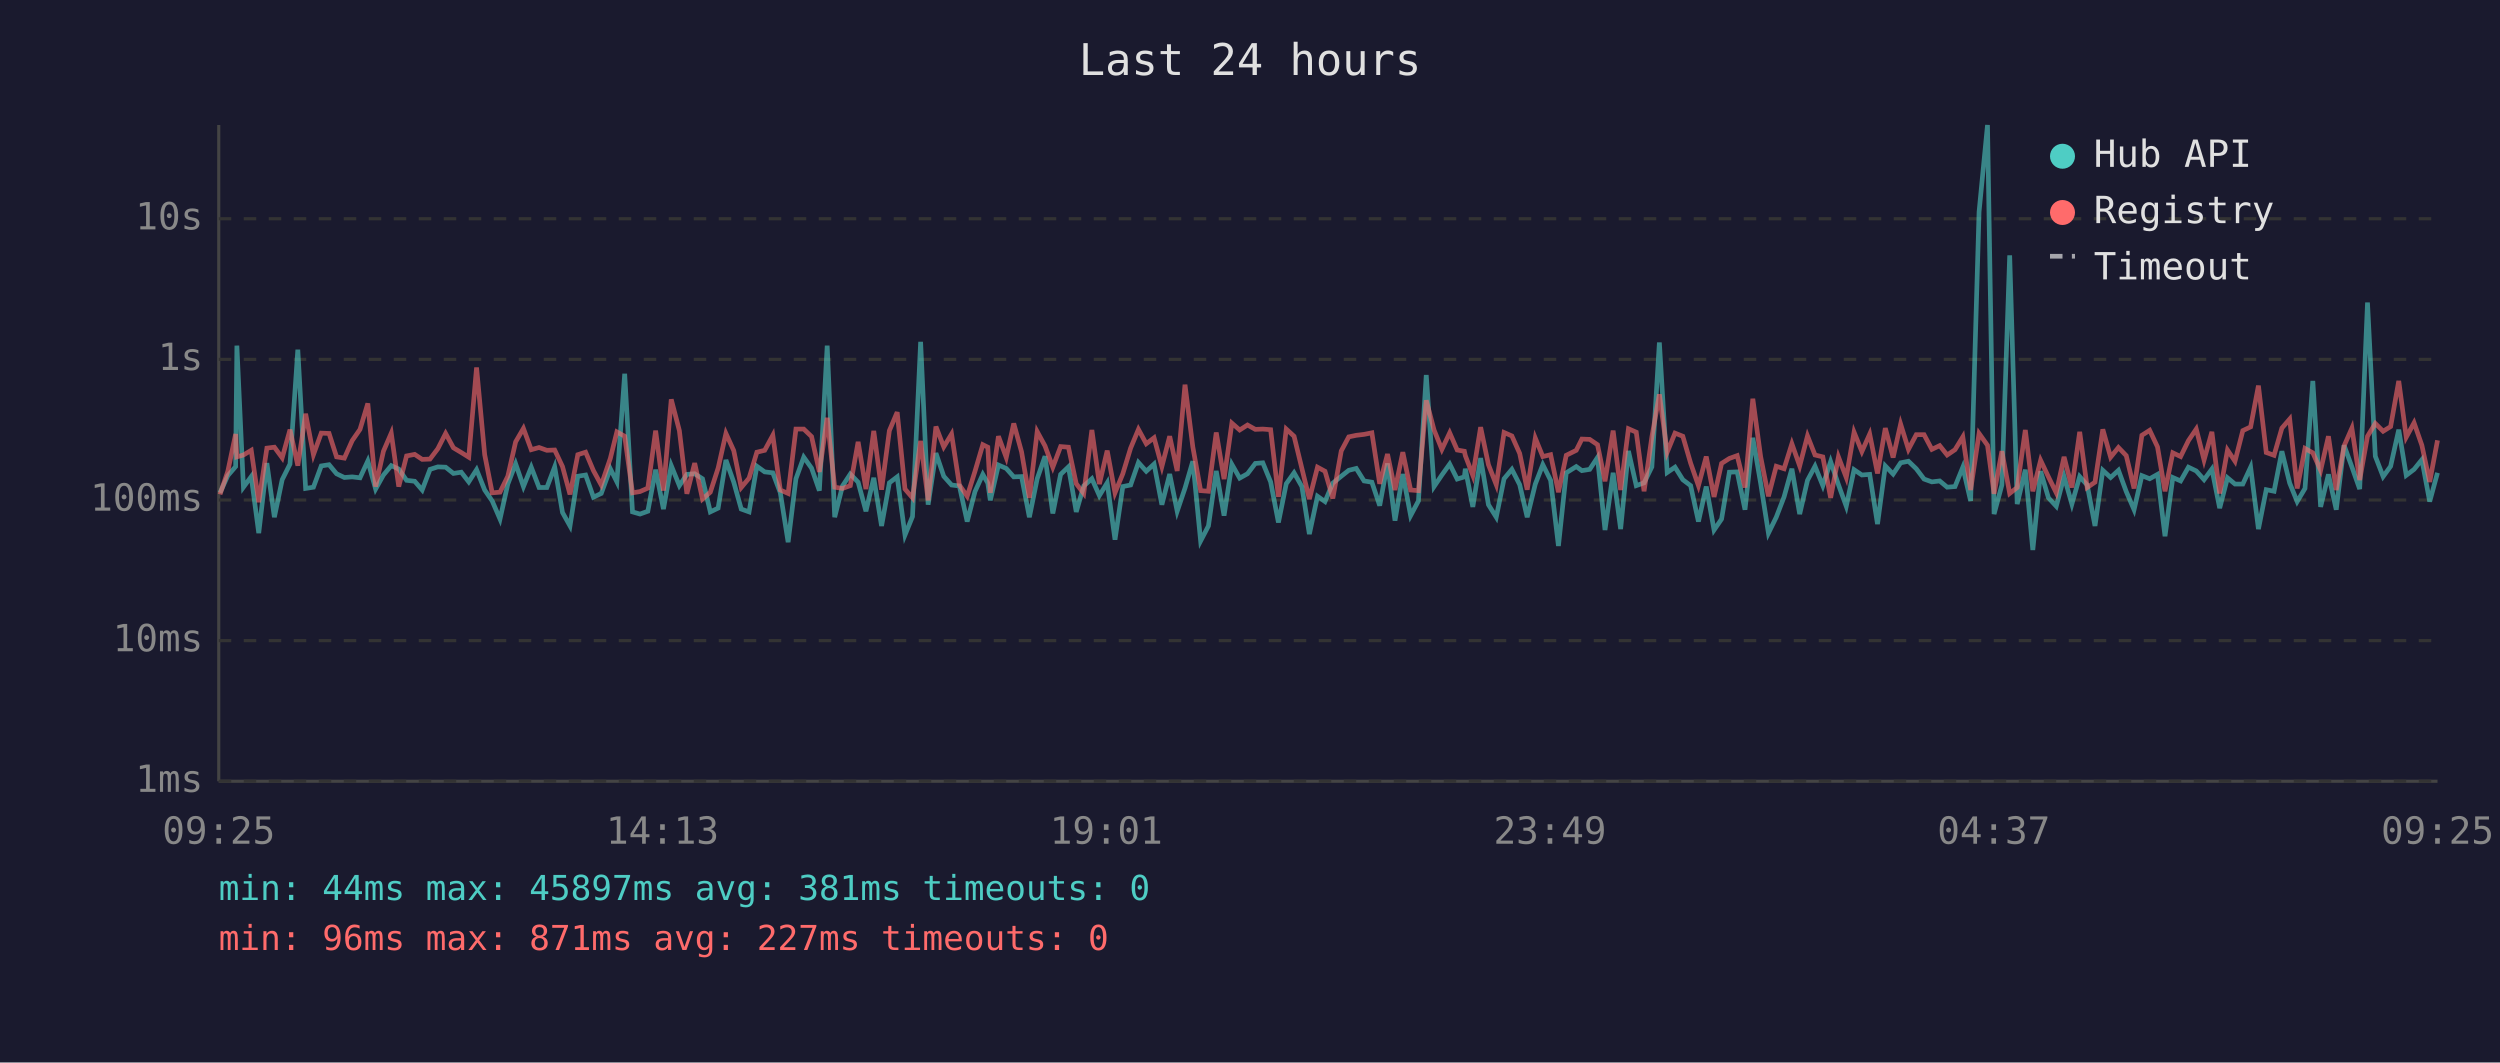
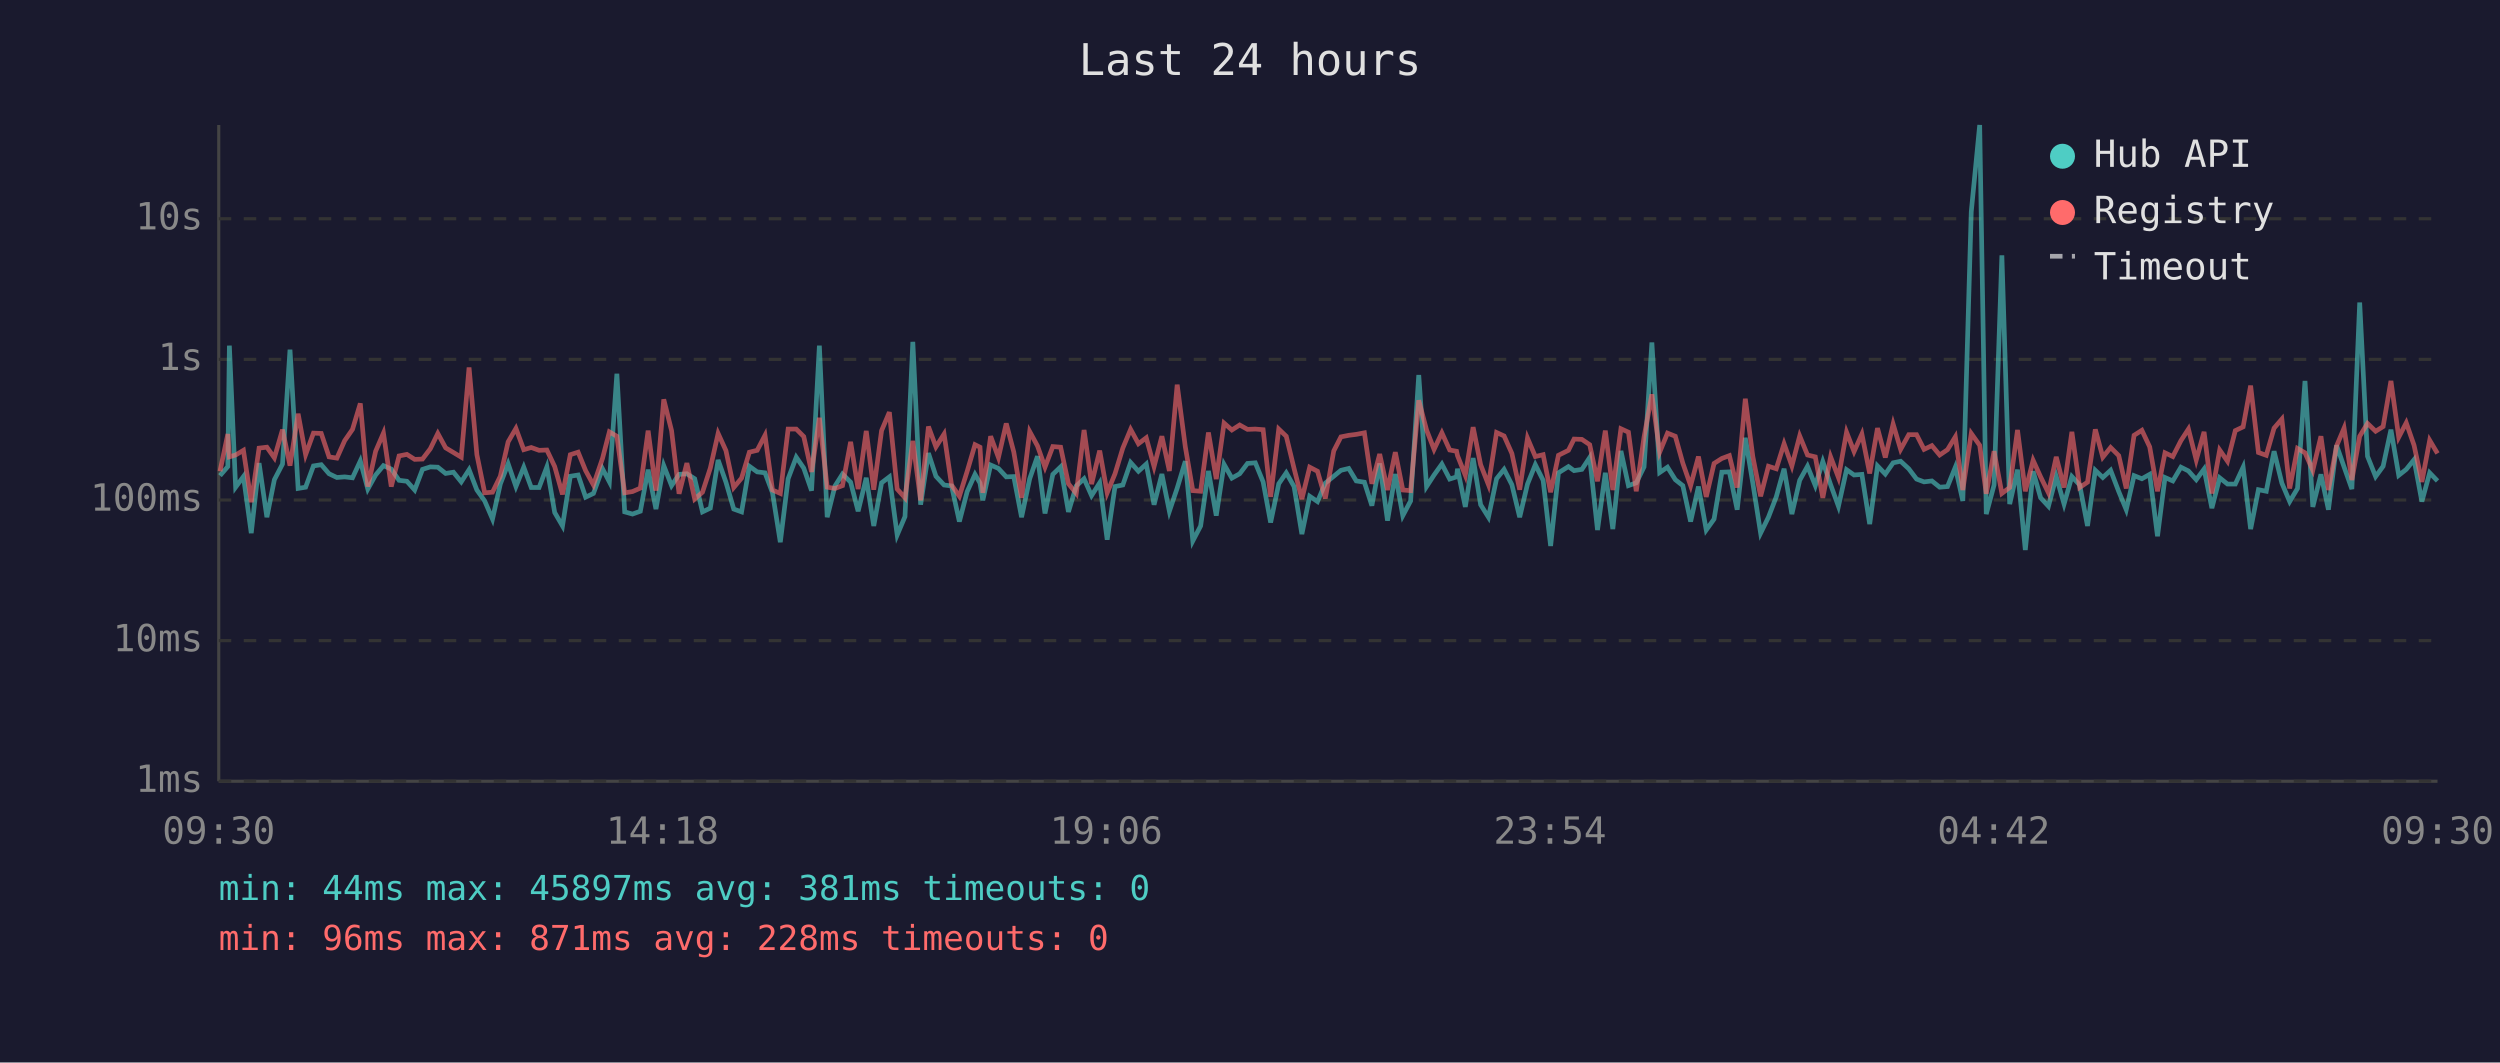
<svg xmlns="http://www.w3.org/2000/svg" viewBox="0 0 800 340" font-family="monospace" font-size="12">
  <rect width="800" height="340" fill="#1a1a2e" />
  <text x="400" y="24" fill="#e0e0e0" font-size="14" text-anchor="middle">Last 24 hours</text>
  <line x1="70" y1="40" x2="70" y2="250" stroke="#444" stroke-width="1" />
  <line x1="70" y1="250" x2="780" y2="250" stroke="#444" stroke-width="1" />
  <line x1="70" y1="250" x2="780" y2="250" stroke="#333" stroke-width="1" stroke-dasharray="4" />
  <text x="65" y="250" fill="#888" text-anchor="end" dominant-baseline="middle">1ms</text>
  <line x1="70" y1="205" x2="780" y2="205" stroke="#333" stroke-width="1" stroke-dasharray="4" />
  <text x="65" y="205" fill="#888" text-anchor="end" dominant-baseline="middle">10ms</text>
  <line x1="70" y1="160" x2="780" y2="160" stroke="#333" stroke-width="1" stroke-dasharray="4" />
  <text x="65" y="160" fill="#888" text-anchor="end" dominant-baseline="middle">100ms</text>
  <line x1="70" y1="115" x2="780" y2="115" stroke="#333" stroke-width="1" stroke-dasharray="4" />
  <text x="65" y="115" fill="#888" text-anchor="end" dominant-baseline="middle">1s</text>
  <line x1="70" y1="70" x2="780" y2="70" stroke="#333" stroke-width="1" stroke-dasharray="4" />
  <text x="65" y="70" fill="#888" text-anchor="end" dominant-baseline="middle">10s</text>
-   <text x="70" y="270" fill="#888" text-anchor="middle">09:25</text>
-   <text x="212" y="270" fill="#888" text-anchor="middle">14:13</text>
-   <text x="354" y="270" fill="#888" text-anchor="middle">19:01</text>
-   <text x="496" y="270" fill="#888" text-anchor="middle">23:49</text>
-   <text x="638" y="270" fill="#888" text-anchor="middle">04:37</text>
-   <text x="780" y="270" fill="#888" text-anchor="middle">09:25</text>
-   <polyline points="70.4,157.7 72.9,152.2 75.4,149.3 75.8,110.6 77.9,155.9 80.4,152.5 82.8,170.6 85.4,148.2 87.8,165.5 90.3,153.5 92.8,148.5 95.3,111.9 97.8,156.3 100.3,155.9 102.8,149.1 105.3,148.7 107.7,151.6 110.2,152.8 112.7,152.6 115.2,152.9 117.7,147.5 120.2,156.5 122.7,152.0 125.2,149.0 127.6,150.1 130.1,153.7 132.7,154.0 135.1,156.8 137.6,150.2 140.1,149.4 142.6,149.5 145.1,151.5 147.6,151.1 150.0,154.2 152.5,150.3 155.1,156.8 157.5,160.3 160.0,166.1 162.5,154.9 165.0,148.4 167.5,155.7 170.0,149.5 172.5,156.0 175.0,156.0 177.5,149.4 180.0,164.0 182.4,168.3 184.9,152.4 187.4,152.0 189.9,159.1 192.4,157.9 195.3,150.0 197.4,154.2 199.9,119.6 202.4,163.8 204.8,164.5 207.3,163.6 209.8,150.3 212.3,162.9 214.8,149.0 217.4,155.4 219.8,151.8 222.3,151.6 224.8,153.2 227.3,163.8 229.8,162.6 232.3,147.2 234.8,154.3 237.2,162.9 239.7,163.8 242.2,149.2 244.7,151.0 247.3,151.3 249.7,157.7 252.2,173.5 254.7,153.2 257.2,146.3 259.7,149.8 262.2,157.0 264.7,110.6 267.1,165.5 269.6,155.5 272.1,151.7 274.6,154.3 277.1,163.6 279.6,152.9 282.1,168.3 284.6,154.5 287.1,152.6 289.6,171.2 292.0,165.3 294.6,109.4 297.0,161.5 299.5,145.0 302.0,152.4 304.5,155.2 307.0,155.5 309.5,166.9 312.0,157.3 314.5,151.8 316.1,154.6 316.9,160.1 319.5,148.8 322.0,149.9 324.4,152.6 326.9,152.5 329.4,165.5 331.9,153.2 334.4,146.0 336.9,164.3 339.4,151.8 341.9,149.4 344.4,163.8 346.8,155.5 349.4,153.2 351.8,158.6 354.3,154.5 356.8,172.7 359.3,155.7 361.8,155.2 364.3,148.0 366.8,150.8 369.3,148.5 371.8,161.5 374.3,151.7 376.7,163.6 379.2,156.2 381.7,147.6 384.2,173.1 386.7,168.3 389.2,150.7 391.7,165.0 394.2,148.6 396.7,153.0 399.2,151.6 401.7,148.3 404.1,148.1 406.6,154.2 409.1,167.2 411.6,154.8 414.1,151.3 416.6,155.7 419.0,170.9 421.6,158.8 424.0,160.5 426.5,154.6 429.2,152.4 431.6,150.5 434.0,149.9 436.5,153.9 439.0,154.3 441.5,161.8 444.0,148.3 446.4,166.6 448.9,151.7 451.4,165.0 453.9,160.3 456.4,120.0 458.9,155.7 461.4,152.0 463.9,148.5 466.3,153.3 468.6,152.6 468.9,150.0 471.3,162.2 473.8,146.6 476.3,161.5 478.8,165.5 481.3,153.2 483.8,150.2 486.3,155.1 488.7,165.5 491.3,154.9 493.7,148.7 496.2,153.7 498.7,174.7 501.2,151.3 504.4,149.3 506.2,150.6 508.7,150.2 511.2,146.4 513.6,169.6 516.2,151.3 518.6,169.3 521.1,144.3 523.6,155.4 526.1,154.5 528.6,149.4 531.0,109.6 533.5,151.2 536.0,149.5 538.5,153.5 541.0,155.4 543.5,166.9 546.0,155.7 548.5,169.6 550.9,166.1 553.4,151.1 555.9,151.0 558.4,163.1 560.9,140.1 563.4,154.6 565.9,170.6 568.4,165.5 570.9,159.0 573.4,150.0 575.9,164.5 578.4,153.7 580.8,149.2 583.3,155.4 585.8,147.7 588.3,155.1 590.8,162.0 593.3,150.3 595.8,152.0 598.3,151.8 600.8,167.7 603.3,149.1 605.8,151.7 608.2,148.1 610.7,147.6 613.2,150.0 615.7,153.3 618.2,154.2 620.7,153.9 623.1,155.9 625.6,155.7 628.1,149.5 630.6,160.3 633.3,67.8 636.0,40.0 638.1,164.5 640.6,155.2 643.1,81.7 645.5,161.3 648.1,150.3 650.5,176.0 653.0,150.8 655.5,159.3 658.0,162.0 660.5,152.5 663.0,161.3 665.5,152.5 667.9,155.2 670.4,168.3 672.9,150.5 675.4,152.8 677.9,150.5 680.4,157.3 682.9,163.1 685.4,152.2 687.9,153.2 690.4,151.8 692.8,171.6 695.3,152.8 697.8,153.9 700.3,149.5 702.8,150.7 705.3,153.5 707.8,150.1 710.3,162.6 712.8,152.9 715.2,154.9 717.7,154.9 720.2,149.5 722.7,169.3 725.2,156.7 727.7,157.2 730.2,144.4 732.7,154.6 735.1,160.5 737.6,156.3 740.1,121.9 742.6,162.2 745.1,151.8 747.6,163.1 750.1,142.5 752.6,149.4 755.1,156.5 757.6,96.8 760.1,146.0 762.6,152.5 765.0,149.2 767.6,137.5 770.0,152.1 772.5,150.2 775.0,147.1 777.5,160.5 780.0,151.3" fill="none" stroke="#4ecdc4" stroke-width="1.5" opacity="0.6" />
-   <polyline points="70.4,158.2 72.9,150.8 75.4,138.9 75.8,146.2 77.9,145.6 80.4,144.1 82.8,160.7 85.4,143.4 87.8,143.1 90.3,146.5 92.8,137.5 95.3,149.0 97.8,132.4 100.3,145.5 102.8,138.6 105.3,138.7 107.7,146.2 110.2,146.6 112.7,141.0 115.2,137.4 117.7,129.1 120.2,155.7 122.7,144.4 125.2,138.6 127.6,155.7 130.1,145.9 132.7,145.4 135.1,147.0 137.6,146.9 140.1,143.6 142.6,138.7 145.1,143.3 147.6,144.8 150.0,146.3 152.5,117.6 155.1,145.5 157.5,157.7 160.0,157.5 162.5,152.4 165.0,141.4 167.5,137.1 170.0,143.9 172.5,143.2 175.0,144.1 177.5,144.0 180.0,149.3 182.4,158.2 184.9,145.5 187.4,144.7 189.9,150.6 192.4,155.2 195.3,146.7 197.4,138.2 199.9,139.6 202.4,157.7 204.8,157.3 207.3,156.2 209.8,137.8 212.3,157.0 214.8,127.8 217.4,137.8 219.8,158.0 222.3,148.2 224.8,159.7 227.3,157.5 229.8,149.8 232.3,138.7 234.8,144.2 237.2,156.0 239.7,153.0 242.2,144.7 244.7,144.1 247.3,139.3 249.7,156.8 252.2,157.9 254.7,137.3 257.2,137.3 259.7,139.7 262.2,151.0 264.7,133.7 267.1,155.9 269.6,156.3 272.1,155.4 274.6,141.4 277.1,156.5 279.6,137.9 282.1,156.7 284.6,137.8 287.1,131.9 289.6,156.5 292.0,159.3 294.6,141.1 297.0,160.1 299.5,136.5 302.0,143.0 304.5,138.9 307.0,155.2 309.5,158.8 312.0,150.8 314.5,142.3 316.1,143.1 316.9,157.7 319.5,139.6 322.0,146.4 324.4,135.5 326.9,144.6 329.4,159.3 331.9,138.1 334.4,142.7 336.9,149.5 339.4,142.9 341.9,143.1 344.4,154.8 346.8,157.9 349.4,137.6 351.8,154.9 354.3,144.2 356.8,157.7 359.3,151.6 361.8,143.4 364.3,137.4 366.8,142.0 369.3,140.1 371.8,149.3 374.3,139.6 376.7,150.7 379.2,123.1 381.7,143.0 384.2,157.0 386.7,157.2 389.2,138.4 391.7,153.3 394.2,135.4 396.7,137.6 399.2,136.0 401.7,137.4 404.1,137.3 406.6,137.5 409.1,159.0 411.6,137.3 414.1,139.6 416.6,149.9 419.0,159.7 421.6,149.5 424.0,150.8 426.5,159.5 429.2,144.3 431.6,139.8 434.0,139.3 436.5,139.0 439.0,138.5 441.5,154.8 444.0,145.3 446.4,156.8 448.9,144.7 451.4,156.8 453.9,157.0 456.4,128.1 458.9,137.6 461.4,143.8 463.9,138.5 466.3,144.0 468.6,144.4 468.9,145.8 471.3,152.1 473.8,136.7 476.3,148.7 478.8,155.1 481.3,138.4 483.8,139.5 486.3,145.1 488.7,156.7 491.3,140.2 493.7,146.1 496.2,145.5 498.7,157.5 501.2,145.7 504.4,144.1 506.2,140.5 508.7,140.6 511.2,142.3 513.6,154.0 516.2,137.8 518.6,156.8 521.1,137.2 523.6,138.3 526.1,157.2 528.6,139.8 531.0,126.2 533.5,144.7 536.0,138.6 538.5,139.6 541.0,148.2 543.5,155.4 546.0,146.1 548.5,159.0 550.9,148.3 553.4,146.7 555.9,145.8 558.4,156.0 560.9,127.6 563.4,146.1 565.9,158.8 568.4,149.2 570.9,150.0 573.4,142.0 575.9,149.1 578.4,139.5 580.8,145.6 583.3,146.2 585.8,159.3 588.3,146.2 590.8,152.8 593.3,138.3 595.8,144.5 598.3,138.9 600.8,151.5 603.3,137.0 605.8,146.4 608.2,135.7 610.7,143.8 613.2,139.1 615.7,139.1 618.2,143.8 620.7,142.6 623.1,145.6 625.6,143.9 628.1,139.8 630.6,156.8 633.3,138.7 636.0,142.5 638.1,158.0 640.6,144.4 643.1,157.9 645.5,156.0 648.1,137.6 650.5,157.2 653.0,147.3 655.5,152.6 658.0,157.7 660.5,146.2 663.0,156.0 665.5,138.2 667.9,156.0 670.4,154.3 672.9,137.4 675.4,146.3 677.9,143.2 680.4,145.8 682.9,156.3 685.4,139.3 687.9,137.7 690.4,143.0 692.8,157.2 695.3,144.9 697.8,146.1 700.3,141.0 702.8,137.3 705.3,147.2 707.8,138.2 710.3,157.9 712.8,144.0 715.2,147.6 717.7,137.8 720.2,136.6 722.7,123.4 725.2,144.8 727.7,145.7 730.2,137.0 732.7,134.1 735.1,156.3 737.6,143.5 740.1,144.9 742.6,150.5 745.1,139.6 747.6,156.8 750.1,142.7 752.6,137.0 755.1,153.6 757.6,139.6 760.1,135.5 762.6,138.0 765.0,136.5 767.6,121.9 770.0,139.9 772.5,135.3 775.0,142.5 777.5,154.2 780.0,140.9" fill="none" stroke="#ff6b6b" stroke-width="1.5" opacity="0.6" />
+   <text x="70" y="270" fill="#888" text-anchor="middle">09:30</text>
+   <text x="212" y="270" fill="#888" text-anchor="middle">14:18</text>
+   <text x="354" y="270" fill="#888" text-anchor="middle">19:06</text>
+   <text x="496" y="270" fill="#888" text-anchor="middle">23:54</text>
+   <text x="638" y="270" fill="#888" text-anchor="middle">04:42</text>
+   <text x="780" y="270" fill="#888" text-anchor="middle">09:30</text>
+   <polyline points="70.4,152.2 72.9,149.3 73.4,110.6 75.4,155.9 77.9,152.5 80.4,170.6 82.9,148.2 85.4,165.5 87.8,153.5 90.4,148.5 92.8,111.9 95.4,156.3 97.8,155.9 100.3,149.1 102.8,148.7 105.3,151.6 107.8,152.8 110.3,152.6 112.8,152.9 115.3,147.5 117.7,156.5 120.2,152.0 122.7,149.0 125.2,150.1 127.7,153.7 130.2,154.0 132.7,156.8 135.2,150.2 137.7,149.4 140.1,149.5 142.6,151.5 145.1,151.1 147.6,154.2 150.1,150.3 152.6,156.8 155.1,160.3 157.6,166.1 160.1,154.9 162.6,148.4 165.1,155.7 167.6,149.5 170.0,156.0 172.5,156.0 175.0,149.4 177.5,164.0 180.0,168.3 182.5,152.4 185.0,152.0 187.4,159.1 189.9,157.9 192.8,150.0 195.0,154.2 197.4,119.6 199.9,163.8 202.4,164.5 204.9,163.6 207.4,150.3 209.9,162.9 212.4,149.0 214.9,155.4 217.3,151.8 219.8,151.6 222.3,153.2 224.8,163.8 227.3,162.6 229.8,147.2 232.3,154.3 234.8,162.9 237.3,163.8 239.8,149.2 242.3,151.0 244.8,151.3 247.2,157.7 249.7,173.5 252.2,153.2 254.8,146.3 257.2,149.8 259.7,157.0 262.2,110.6 264.7,165.5 267.2,155.5 269.6,151.7 272.2,154.3 274.6,163.6 277.2,152.9 279.6,168.3 282.1,154.5 284.6,152.6 287.1,171.2 289.6,165.3 292.1,109.4 294.6,161.5 297.1,145.0 299.5,152.4 302.1,155.2 304.5,155.5 307.0,166.9 309.5,157.3 312.0,151.8 313.6,154.6 314.5,160.1 317.0,148.8 319.5,149.9 322.0,152.6 324.4,152.5 326.9,165.5 329.5,153.2 332.0,146.0 334.4,164.3 336.9,151.8 339.4,149.4 341.9,163.8 344.4,155.5 346.9,153.2 349.3,158.6 351.9,154.5 354.3,172.7 356.8,155.7 359.3,155.2 361.8,148.0 364.3,150.8 366.8,148.5 369.3,161.5 371.8,151.7 374.2,163.6 376.7,156.2 379.3,147.6 381.7,173.1 384.2,168.3 386.7,150.7 389.2,165.0 391.7,148.6 394.2,153.0 396.7,151.6 399.2,148.3 401.7,148.1 404.2,154.2 406.6,167.2 409.2,154.8 411.6,151.3 414.1,155.7 416.6,170.9 419.1,158.8 421.6,160.5 424.1,154.6 426.8,152.4 429.1,150.5 431.6,149.9 434.0,153.9 436.6,154.3 439.0,161.8 441.5,148.3 444.0,166.6 446.5,151.7 448.9,165.0 451.4,160.3 454.0,120.0 456.5,155.7 458.9,152.0 461.4,148.5 463.9,153.3 466.1,152.6 466.4,150.0 468.9,162.2 471.4,146.6 473.8,161.5 476.3,165.5 478.9,153.2 481.3,150.2 483.8,155.1 486.3,165.5 488.8,154.9 491.3,148.7 493.8,153.7 496.2,174.7 498.7,151.3 501.9,149.3 503.7,150.6 506.2,150.2 508.7,146.4 511.2,169.6 513.7,151.3 516.1,169.3 518.7,144.3 521.1,155.4 523.6,154.5 526.1,149.4 528.6,109.6 531.1,151.2 533.6,149.5 536.1,153.5 538.5,155.4 541.0,166.9 543.5,155.7 546.0,169.6 548.5,166.1 551.0,151.1 553.4,151.0 555.9,163.1 558.5,140.1 560.9,154.6 563.4,170.6 565.9,165.5 568.4,159.0 570.9,150.0 573.4,164.5 575.9,153.7 578.4,149.2 580.9,155.4 583.3,147.7 585.8,155.1 588.3,162.0 590.9,150.3 593.3,152.0 595.8,151.8 598.3,167.7 600.8,149.1 603.3,151.7 605.8,148.1 608.2,147.6 610.8,150.0 613.3,153.3 615.7,154.2 618.2,153.9 620.7,155.9 623.2,155.7 625.7,149.5 628.1,160.3 630.8,67.8 633.5,40.0 635.6,164.5 638.1,155.2 640.6,81.7 643.1,161.3 645.6,150.3 648.1,176.0 650.6,150.8 653.0,159.3 655.5,162.0 658.0,152.5 660.5,161.3 663.0,152.5 665.5,155.2 668.0,168.3 670.5,150.5 672.9,152.8 675.4,150.5 678.0,157.3 680.4,163.1 682.9,152.2 685.4,153.2 687.9,151.8 690.4,171.6 692.8,152.8 695.3,153.9 697.9,149.5 700.3,150.7 702.8,153.5 705.3,150.1 707.8,162.6 710.3,152.9 712.8,154.9 715.3,154.9 717.8,149.5 720.2,169.3 722.7,156.7 725.2,157.2 727.7,144.4 730.2,154.6 732.7,160.5 735.2,156.3 737.6,121.9 740.1,162.2 742.7,151.8 745.1,163.1 747.7,142.5 750.1,149.4 752.6,156.5 755.1,96.8 757.6,146.0 760.2,152.5 762.6,149.2 765.1,137.5 767.6,152.1 770.0,150.2 772.5,147.1 775.0,160.5 777.5,151.3 780.0,153.9" fill="none" stroke="#4ecdc4" stroke-width="1.5" opacity="0.6" />
+   <polyline points="70.4,150.8 72.9,138.9 73.4,146.2 75.4,145.6 77.9,144.1 80.4,160.7 82.9,143.4 85.4,143.1 87.8,146.5 90.4,137.5 92.8,149.0 95.4,132.4 97.8,145.5 100.3,138.6 102.8,138.7 105.3,146.2 107.8,146.6 110.3,141.0 112.8,137.4 115.3,129.1 117.7,155.7 120.2,144.4 122.7,138.6 125.2,155.7 127.7,145.9 130.2,145.4 132.7,147.0 135.2,146.9 137.7,143.6 140.1,138.7 142.6,143.3 145.1,144.8 147.6,146.3 150.1,117.6 152.6,145.5 155.1,157.7 157.6,157.5 160.1,152.4 162.6,141.4 165.1,137.1 167.6,143.9 170.0,143.2 172.5,144.1 175.0,144.0 177.5,149.3 180.0,158.2 182.5,145.5 185.0,144.7 187.4,150.6 189.9,155.2 192.8,146.7 195.0,138.2 197.4,139.6 199.9,157.7 202.4,157.3 204.9,156.2 207.4,137.8 209.9,157.0 212.4,127.8 214.9,137.8 217.3,158.0 219.8,148.2 222.3,159.7 224.8,157.5 227.3,149.8 229.8,138.7 232.3,144.2 234.8,156.0 237.3,153.0 239.8,144.7 242.3,144.1 244.8,139.3 247.2,156.8 249.7,157.9 252.2,137.3 254.8,137.3 257.2,139.7 259.7,151.0 262.2,133.7 264.7,155.9 267.2,156.3 269.6,155.4 272.2,141.4 274.6,156.5 277.2,137.9 279.6,156.7 282.1,137.8 284.6,131.9 287.1,156.5 289.6,159.3 292.1,141.1 294.6,160.1 297.1,136.5 299.5,143.0 302.1,138.9 304.5,155.2 307.0,158.8 309.5,150.8 312.0,142.3 313.6,143.1 314.5,157.7 317.0,139.6 319.5,146.4 322.0,135.5 324.4,144.6 326.9,159.3 329.5,138.1 332.0,142.7 334.4,149.5 336.9,142.9 339.4,143.1 341.9,154.8 344.4,157.9 346.9,137.6 349.3,154.9 351.9,144.2 354.3,157.7 356.8,151.6 359.3,143.4 361.8,137.4 364.3,142.0 366.8,140.1 369.3,149.3 371.8,139.6 374.2,150.7 376.7,123.1 379.3,143.0 381.7,157.0 384.2,157.2 386.7,138.4 389.2,153.3 391.7,135.4 394.2,137.6 396.7,136.0 399.2,137.4 401.7,137.3 404.2,137.5 406.6,159.0 409.2,137.3 411.6,139.6 414.1,149.9 416.6,159.7 419.1,149.5 421.6,150.8 424.1,159.5 426.8,144.3 429.1,139.8 431.6,139.3 434.0,139.0 436.6,138.5 439.0,154.8 441.5,145.3 444.0,156.8 446.5,144.7 448.9,156.8 451.4,157.0 454.0,128.1 456.5,137.6 458.9,143.8 461.4,138.5 463.9,144.0 466.1,144.4 466.4,145.8 468.9,152.1 471.4,136.7 473.8,148.7 476.3,155.1 478.9,138.4 481.3,139.5 483.8,145.1 486.3,156.7 488.8,140.2 491.3,146.1 493.8,145.5 496.2,157.5 498.7,145.7 501.9,144.1 503.7,140.5 506.2,140.6 508.7,142.3 511.2,154.0 513.7,137.8 516.1,156.8 518.7,137.2 521.1,138.3 523.6,157.2 526.1,139.8 528.6,126.2 531.1,144.7 533.6,138.6 536.1,139.6 538.5,148.2 541.0,155.4 543.5,146.1 546.0,159.0 548.5,148.3 551.0,146.7 553.4,145.8 555.9,156.0 558.5,127.6 560.9,146.1 563.4,158.8 565.9,149.2 568.4,150.0 570.9,142.0 573.4,149.1 575.9,139.5 578.4,145.6 580.9,146.2 583.3,159.3 585.8,146.2 588.3,152.8 590.9,138.3 593.3,144.5 595.8,138.9 598.3,151.5 600.8,137.0 603.3,146.4 605.8,135.7 608.2,143.8 610.8,139.1 613.3,139.1 615.7,143.8 618.2,142.6 620.7,145.6 623.2,143.9 625.7,139.8 628.1,156.8 630.8,138.7 633.5,142.5 635.6,158.0 638.1,144.4 640.6,157.9 643.1,156.0 645.6,137.6 648.1,157.2 650.6,147.3 653.0,152.6 655.5,157.7 658.0,146.2 660.5,156.0 663.0,138.2 665.5,156.0 668.0,154.3 670.5,137.4 672.9,146.3 675.4,143.2 678.0,145.8 680.4,156.3 682.9,139.3 685.4,137.7 687.9,143.0 690.4,157.2 692.8,144.9 695.3,146.1 697.9,141.0 700.3,137.3 702.8,147.2 705.3,138.2 707.8,157.9 710.3,144.0 712.8,147.6 715.3,137.8 717.8,136.6 720.2,123.4 722.7,144.8 725.2,145.7 727.7,137.0 730.2,134.1 732.7,156.3 735.2,143.5 737.6,144.9 740.1,150.5 742.7,139.6 745.1,156.8 747.7,142.7 750.1,137.0 752.6,153.6 755.1,139.6 757.6,135.5 760.2,138.0 762.6,136.5 765.1,121.9 767.6,139.9 770.0,135.3 772.5,142.5 775.0,154.2 777.5,140.9 780.0,145.1" fill="none" stroke="#ff6b6b" stroke-width="1.5" opacity="0.6" />
  <circle cx="660" cy="50" r="4" fill="#4ecdc4" />
  <text x="670" y="50" fill="#e0e0e0" dominant-baseline="middle">Hub API</text>
  <circle cx="660" cy="68" r="4" fill="#ff6b6b" />
  <text x="670" y="68" fill="#e0e0e0" dominant-baseline="middle">Registry</text>
  <line x1="656" y1="82" x2="664" y2="82" stroke="#e0e0e0" stroke-width="1.5" stroke-dasharray="4,3" opacity="0.7" />
  <text x="670" y="86" fill="#e0e0e0" dominant-baseline="middle">Timeout</text>
  <text x="70" y="288" fill="#4ecdc4" font-size="11">min: 44ms  max: 45897ms  avg: 381ms  timeouts: 0</text>
-   <text x="70" y="304" fill="#ff6b6b" font-size="11">min: 96ms  max: 871ms  avg: 227ms  timeouts: 0</text>
+   <text x="70" y="304" fill="#ff6b6b" font-size="11">min: 96ms  max: 871ms  avg: 228ms  timeouts: 0</text>
</svg>
